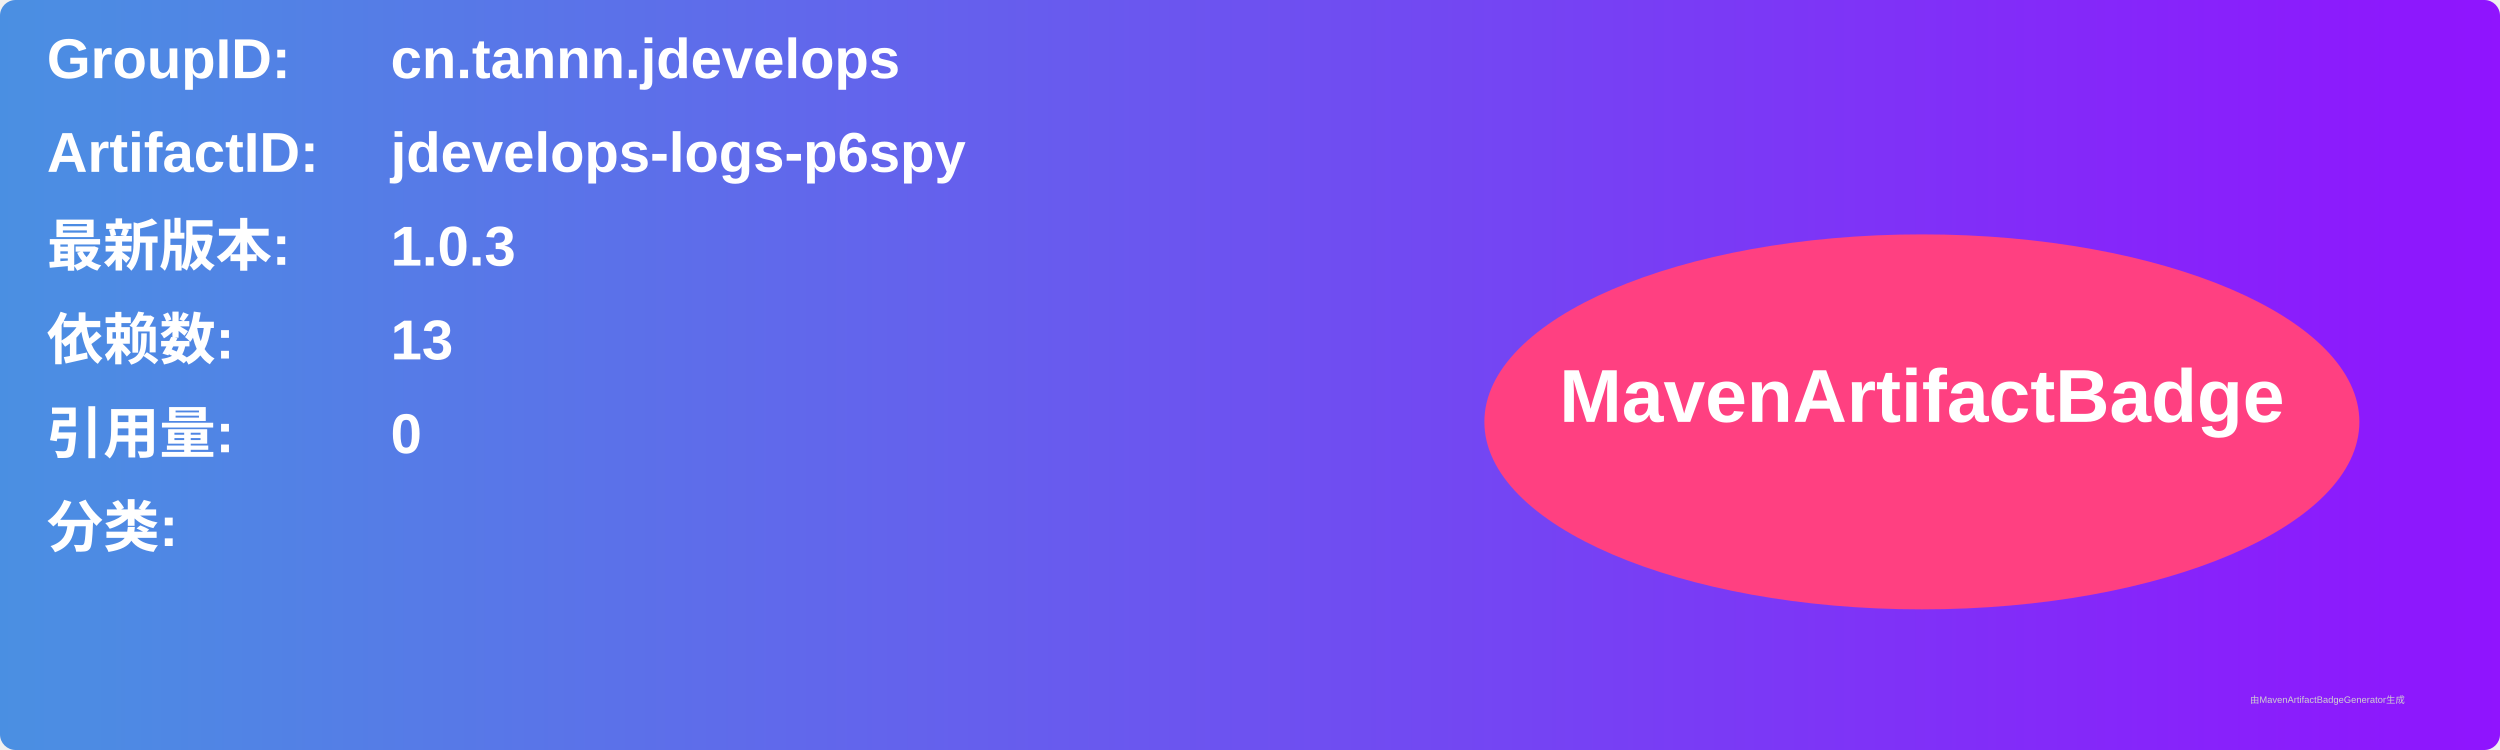
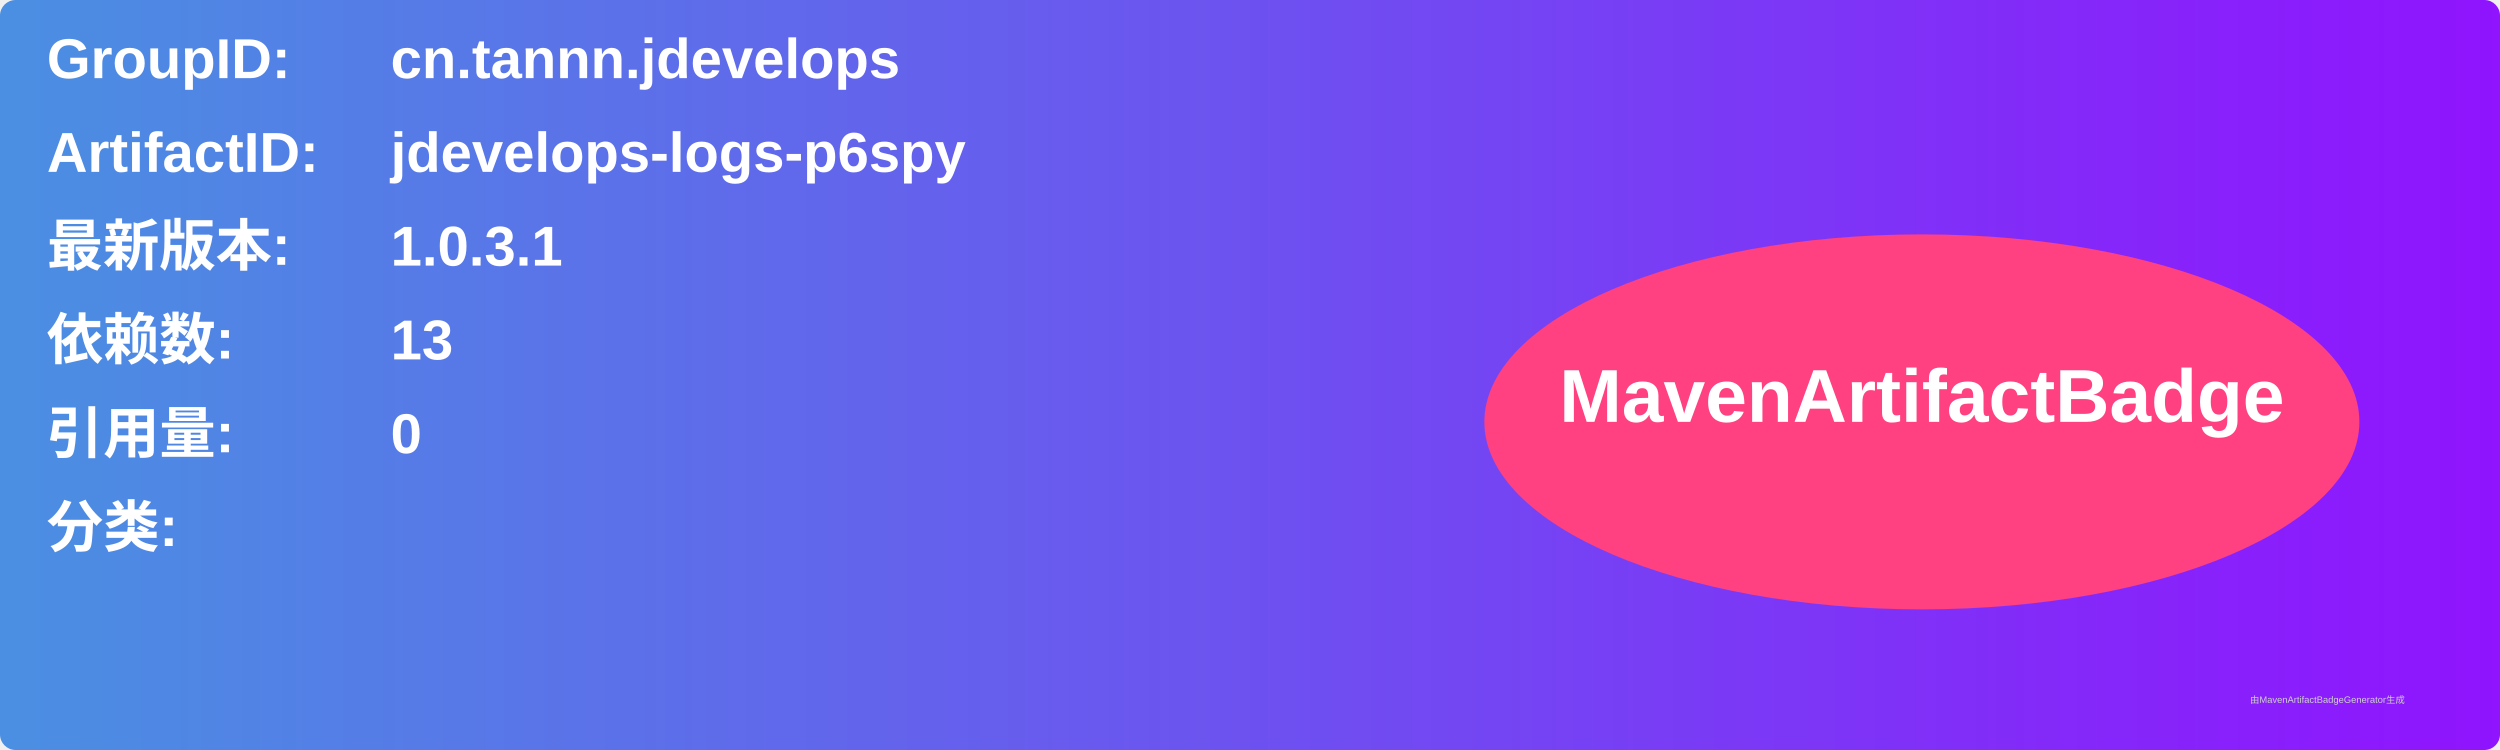
<svg xmlns="http://www.w3.org/2000/svg" width="800" height="240" viewBox="0 0 800 240">
  <linearGradient id="grad" x1="0%" y1="0%" x2="100%" y2="0%">
    <stop offset="0%" stop-color="#4a90e2" />
    <stop offset="100%" stop-color="#9013fe" />
  </linearGradient>
  <rect width="100%" height="100%" rx="5" ry="5" fill="url(#grad)" />
  <g transform="translate(15, 15)">
    <text x="0" y="10" font-family="Arial" font-size="18" fill="white" font-weight="bold" width="260">GroupID:</text>
    <text x="110" y="10" font-family="Arial" font-size="18" fill="white" font-weight="bold" width="460">cn.tannn.jdevelops</text>
    <text x="0" y="40" font-family="Arial" font-size="18" fill="white" font-weight="bold" width="260">ArtifactID:</text>
    <text x="110" y="40" font-family="Arial" font-size="18" fill="white" font-weight="bold" width="460">jdevelops-logs-p6spy</text>
    <text x="0" y="70" font-family="Arial" font-size="18" fill="white" font-weight="bold">最新版本:</text>
    <text x="110" y="70" font-family="Arial" font-size="18" fill="white" font-weight="bold">
-       <tspan font-weight="bold">1.0.3</tspan>
+       <tspan font-weight="bold">1.0.3.1</tspan>
    </text>
    <text x="0" y="100" font-family="Arial" font-size="18" fill="white" font-weight="bold">依赖数: </text>
    <text x="110" y="100" font-family="Arial" font-size="18" fill="white">
      <tspan font-weight="bold">13</tspan>
    </text>
    <text x="0" y="130" font-family="Arial" font-size="18" fill="white" font-weight="bold">引用量: </text>
    <text x="110" y="130" font-family="Arial" font-size="18" fill="white">
      <tspan font-weight="bold">0</tspan>
    </text>
    <text x="0" y="160" font-family="Arial" font-size="18" fill="white" font-weight="bold">分类:</text>
    <text x="10" y="190" font-family="Arial" font-size="10" fill="white">
      <tspan font-weight="bold" />
    </text>
    <ellipse cx="600" cy="120" rx="140" ry="60" fill="#ff4081" />
    <text x="600" y="120" text-anchor="middle" font-family="Arial" font-size="24" fill="white" font-weight="bold">MavenArtifactBadge</text>
  </g>
  <text x="720" y="225" font-family="Arial" font-size="3" fill="#d0d0d0">由MavenArtifactBadgeGenerator生成</text>
</svg>
